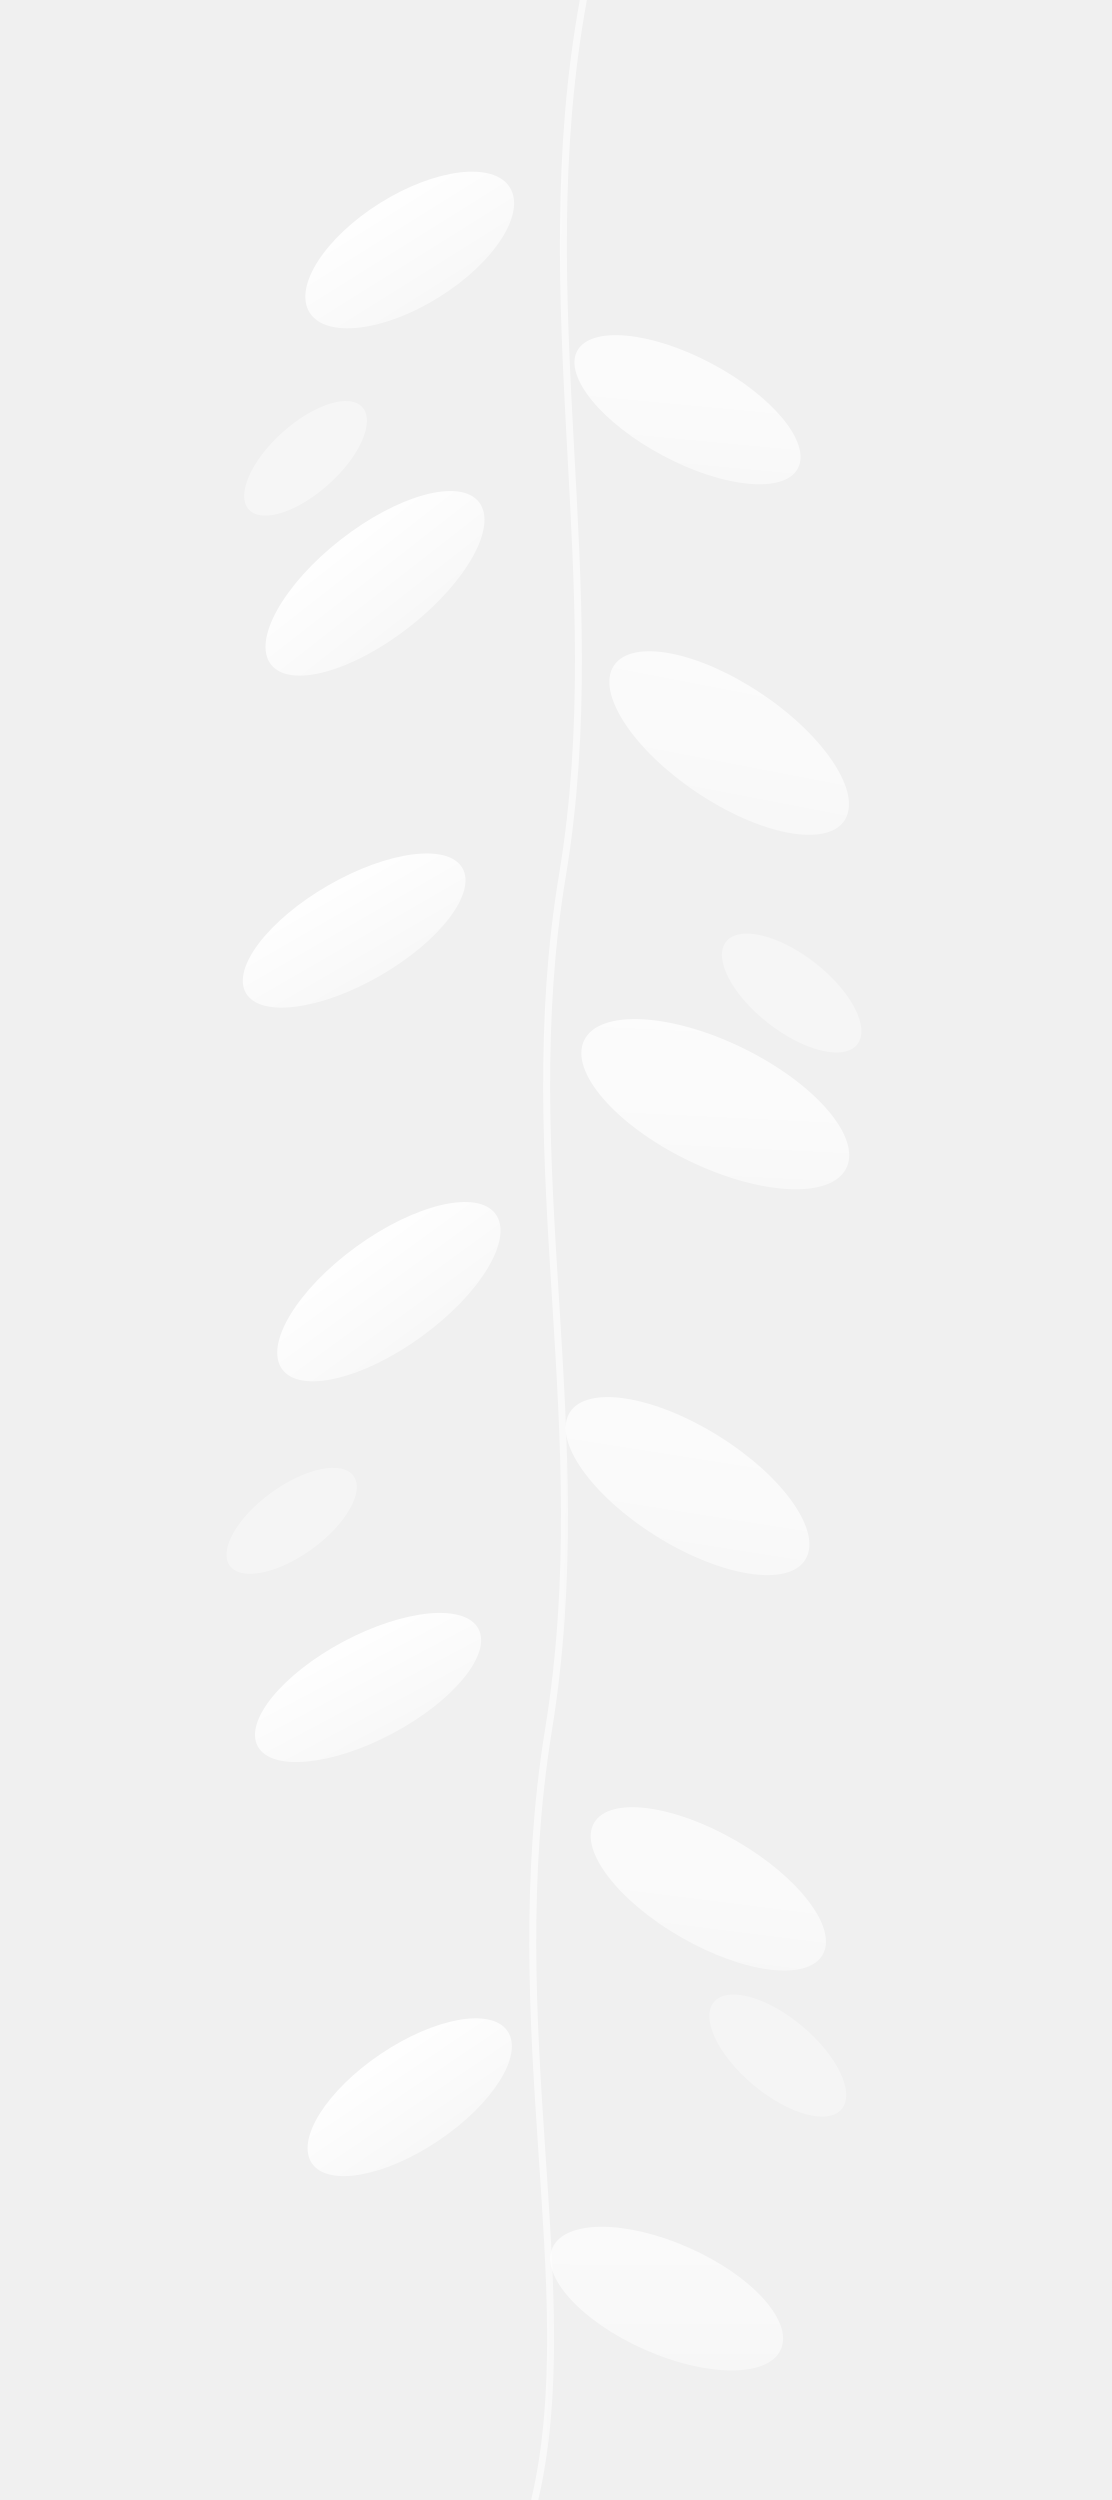
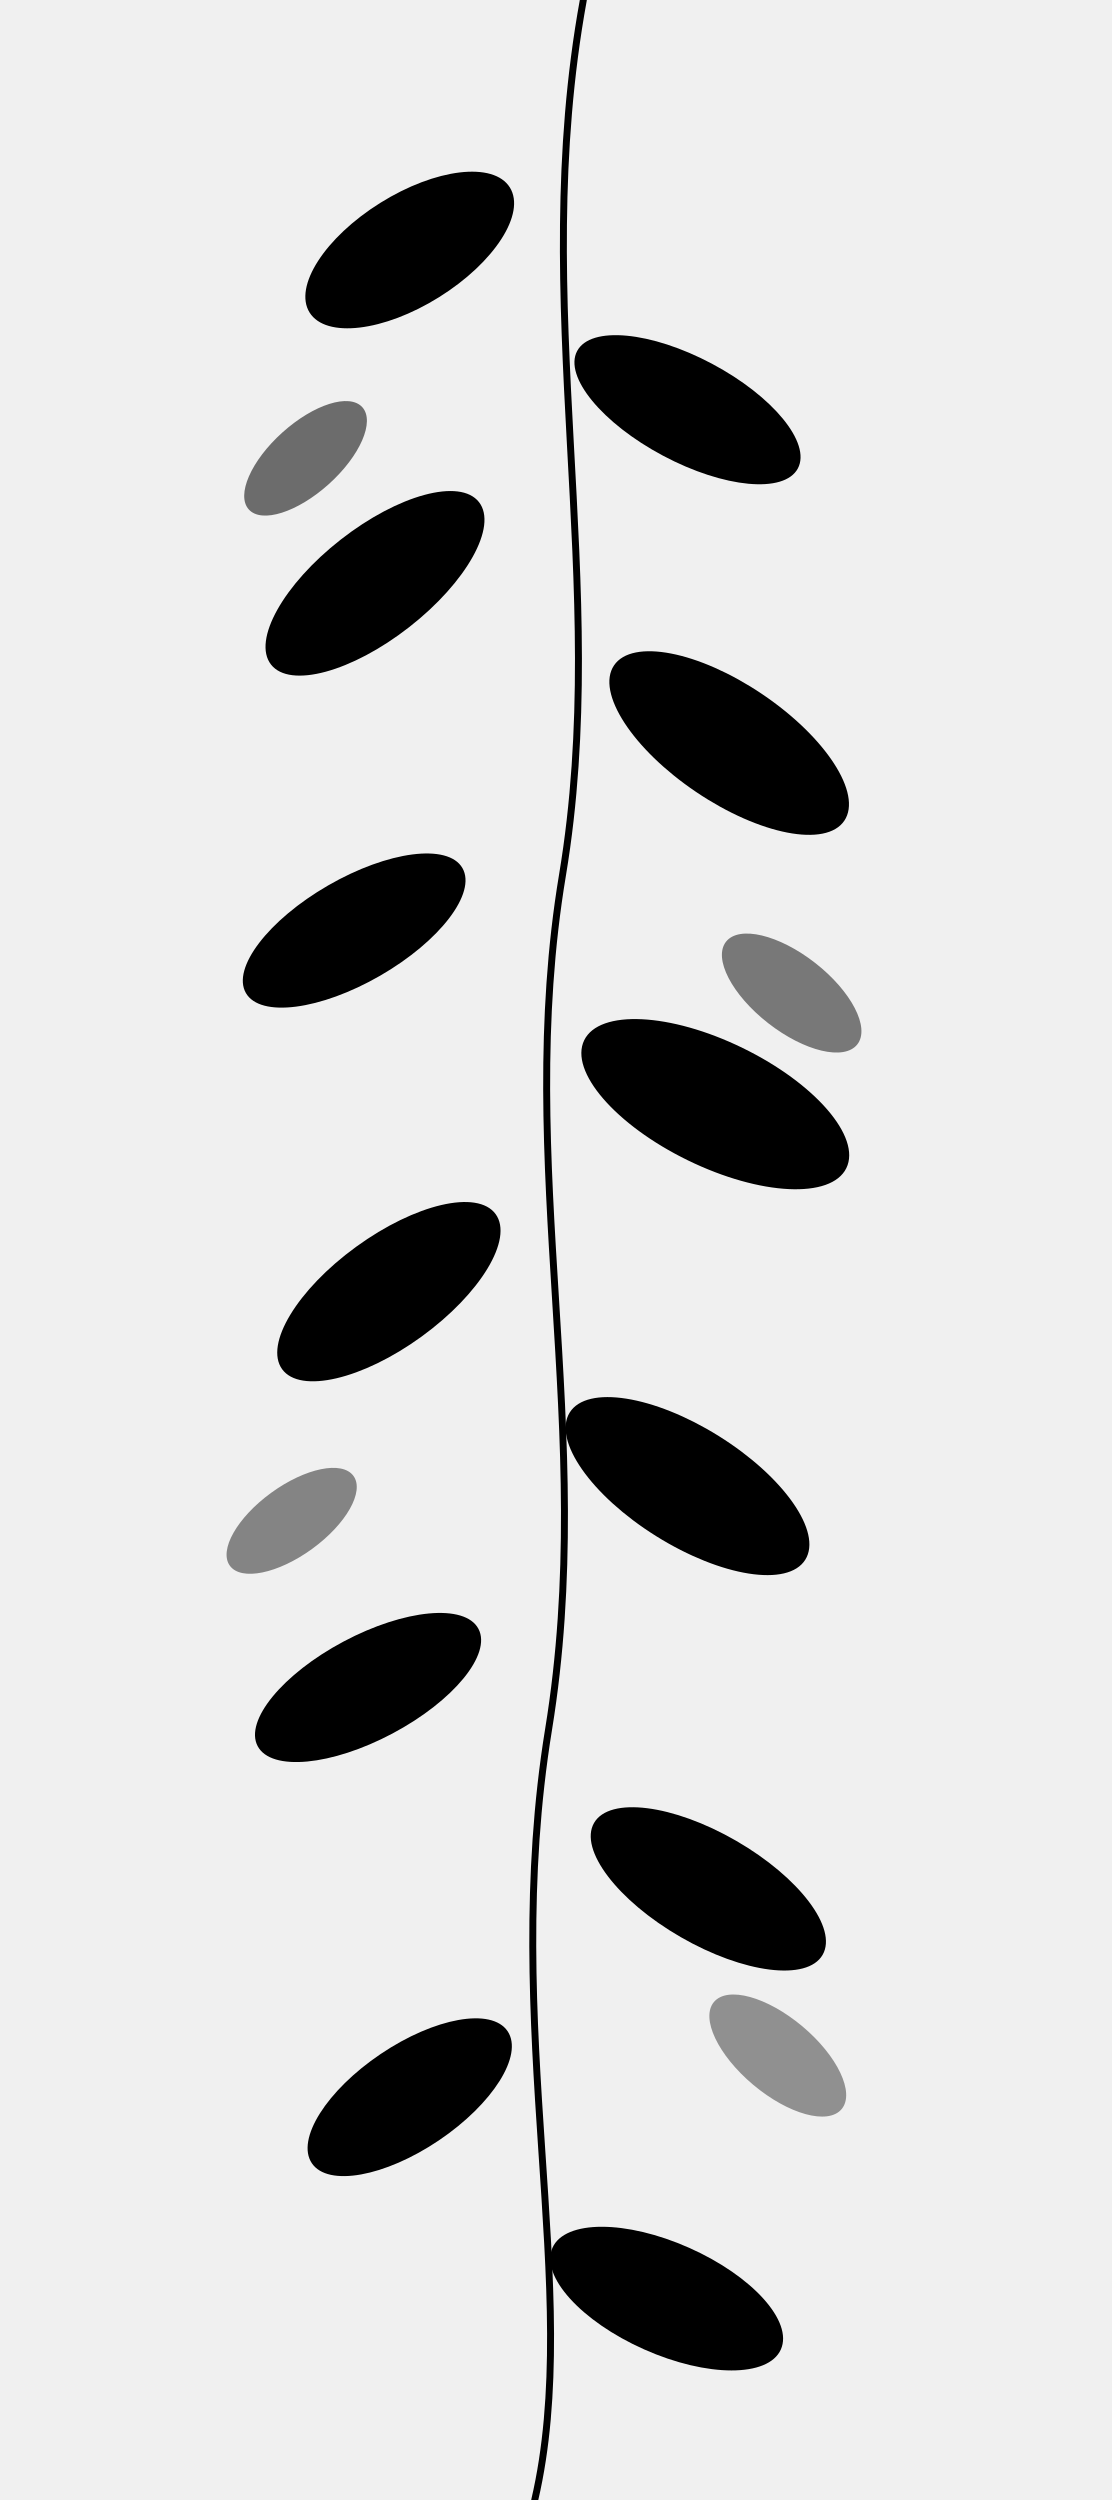
<svg xmlns="http://www.w3.org/2000/svg" viewBox="0 0 320 720" fill="none">
-   <defs>
-     <linearGradient id="fzLeafWhite" x1="0%" y1="0%" x2="100%" y2="100%">
-       <stop offset="0%" stop-color="#FFFFFF" />
-       <stop offset="55%" stop-color="#FFFFFF" stop-opacity="0.88" />
-       <stop offset="100%" stop-color="#FFFFFF" stop-opacity="0.58" />
-     </linearGradient>
-     <linearGradient id="fzLeafSoft" x1="0%" y1="0%" x2="0%" y2="100%">
-       <stop offset="0%" stop-color="#FFFFFF" stop-opacity="0.96" />
-       <stop offset="100%" stop-color="#FFFFFF" stop-opacity="0.52" />
-     </linearGradient>
-   </defs>
-   <path d="M168 0 C152 88 176 168 162 252 C148 336 172 412 158 498 C144 584 168 660 154 720" stroke="url(#fzLeafWhite)" stroke-width="2" stroke-linecap="round" opacity="0.68" />
-   <ellipse cx="118" cy="72" rx="34" ry="16" transform="rotate(-32 118 72)" fill="url(#fzLeafSoft)" />
-   <ellipse cx="198" cy="118" rx="36" ry="15" transform="rotate(28 198 118)" fill="url(#fzLeafWhite)" opacity="0.78" />
-   <ellipse cx="108" cy="168" rx="38" ry="16" transform="rotate(-38 108 168)" fill="url(#fzLeafSoft)" />
-   <ellipse cx="210" cy="214" rx="40" ry="17" transform="rotate(34 210 214)" fill="url(#fzLeafWhite)" opacity="0.74" />
-   <ellipse cx="102" cy="268" rx="36" ry="15" transform="rotate(-30 102 268)" fill="url(#fzLeafSoft)" />
-   <ellipse cx="206" cy="318" rx="42" ry="18" transform="rotate(26 206 318)" fill="url(#fzLeafWhite)" opacity="0.8" />
-   <ellipse cx="112" cy="372" rx="38" ry="16" transform="rotate(-36 112 372)" fill="url(#fzLeafSoft)" />
-   <ellipse cx="198" cy="428" rx="40" ry="17" transform="rotate(32 198 428)" fill="url(#fzLeafWhite)" opacity="0.76" />
-   <ellipse cx="106" cy="486" rx="36" ry="15" transform="rotate(-28 106 486)" fill="url(#fzLeafSoft)" />
-   <ellipse cx="204" cy="544" rx="38" ry="16" transform="rotate(30 204 544)" fill="url(#fzLeafWhite)" opacity="0.72" />
-   <ellipse cx="118" cy="604" rx="34" ry="15" transform="rotate(-34 118 604)" fill="url(#fzLeafSoft)" />
-   <ellipse cx="192" cy="662" rx="36" ry="16" transform="rotate(24 192 662)" fill="url(#fzLeafWhite)" opacity="0.68" />
-   <ellipse cx="88" cy="132" rx="22" ry="10" transform="rotate(-42 88 132)" fill="#FFFFFF" opacity="0.42" />
-   <ellipse cx="228" cy="286" rx="24" ry="11" transform="rotate(38 228 286)" fill="#FFFFFF" opacity="0.38" />
-   <ellipse cx="84" cy="438" rx="22" ry="10" transform="rotate(-36 84 438)" fill="#FFFFFF" opacity="0.36" />
-   <ellipse cx="224" cy="592" rx="24" ry="11" transform="rotate(40 224 592)" fill="#FFFFFF" opacity="0.34" />
+   <path d="M168 0 C152 88 176 168 162 252 C148 336 172 412 158 498 C144 584 168 660 154 720" stroke="#000000" stroke-width="2" stroke-linecap="round" />
+   <ellipse cx="118" cy="72" rx="34" ry="16" transform="rotate(-32 118 72)" fill="#000000" />
+   <ellipse cx="198" cy="118" rx="36" ry="15" transform="rotate(28 198 118)" fill="#000000" />
+   <ellipse cx="108" cy="168" rx="38" ry="16" transform="rotate(-38 108 168)" fill="#000000" />
+   <ellipse cx="210" cy="214" rx="40" ry="17" transform="rotate(34 210 214)" fill="#000000" />
+   <ellipse cx="102" cy="268" rx="36" ry="15" transform="rotate(-30 102 268)" fill="#000000" />
+   <ellipse cx="206" cy="318" rx="42" ry="18" transform="rotate(26 206 318)" fill="#000000" />
+   <ellipse cx="112" cy="372" rx="38" ry="16" transform="rotate(-36 112 372)" fill="#000000" />
+   <ellipse cx="198" cy="428" rx="40" ry="17" transform="rotate(32 198 428)" fill="#000000" />
+   <ellipse cx="106" cy="486" rx="36" ry="15" transform="rotate(-28 106 486)" fill="#000000" />
+   <ellipse cx="204" cy="544" rx="38" ry="16" transform="rotate(30 204 544)" fill="#000000" />
+   <ellipse cx="118" cy="604" rx="34" ry="15" transform="rotate(-34 118 604)" fill="#000000" />
+   <ellipse cx="192" cy="662" rx="36" ry="16" transform="rotate(24 192 662)" fill="#000000" />
+   <ellipse cx="88" cy="132" rx="22" ry="10" transform="rotate(-42 88 132)" fill="#000000" opacity="0.55" />
+   <ellipse cx="228" cy="286" rx="24" ry="11" transform="rotate(38 228 286)" fill="#000000" opacity="0.5" />
+   <ellipse cx="84" cy="438" rx="22" ry="10" transform="rotate(-36 84 438)" fill="#000000" opacity="0.45" />
+   <ellipse cx="224" cy="592" rx="24" ry="11" transform="rotate(40 224 592)" fill="#000000" opacity="0.4" />
</svg>
